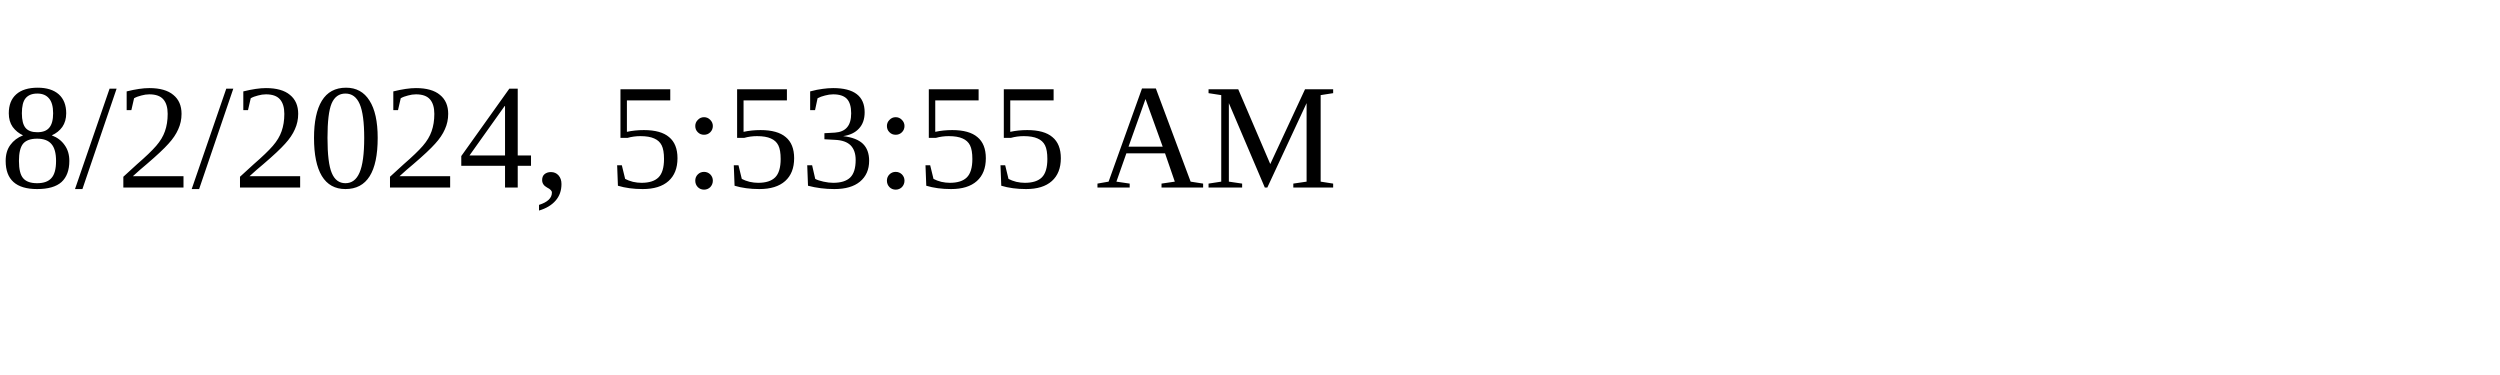
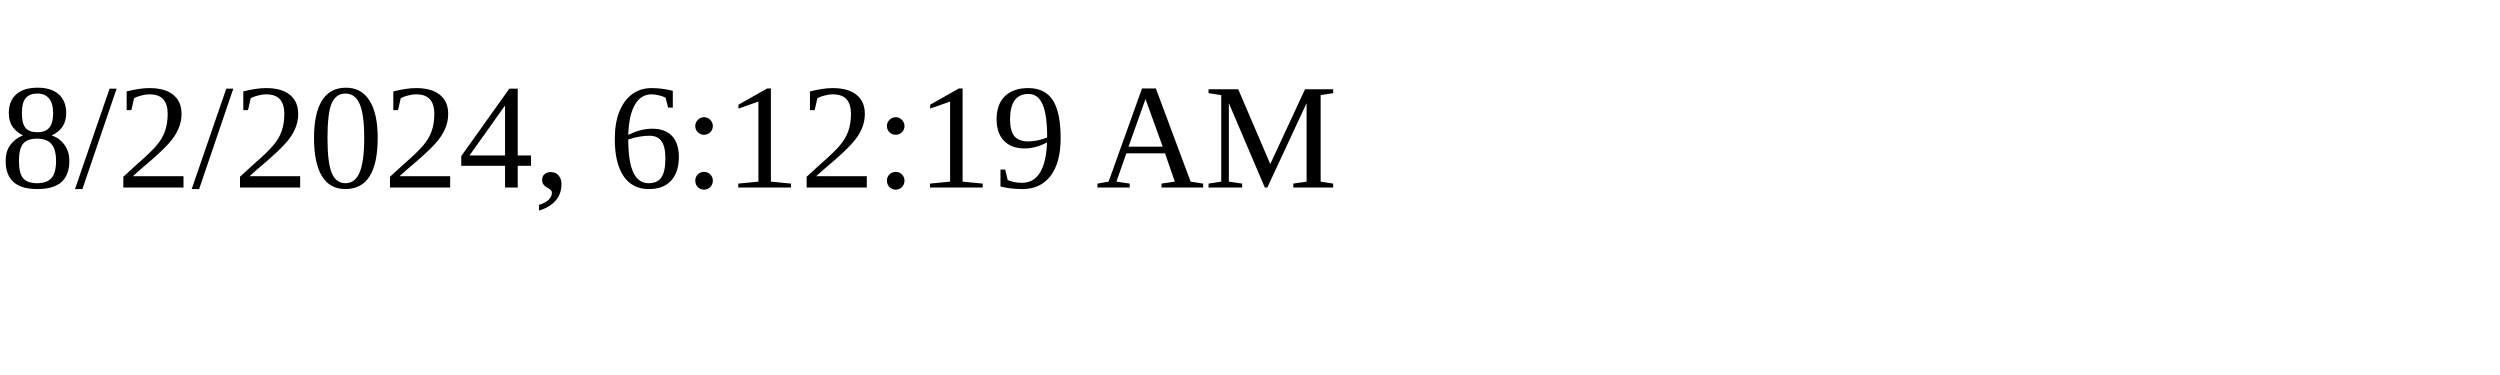
<svg xmlns="http://www.w3.org/2000/svg" height="30" width="200">
-   <text x="0" y="15">8/2/2024, 5:53:55 AM</text>
+   <text x="0" y="15">8/2/2024, 6:12:19 AM</text>
</svg>
